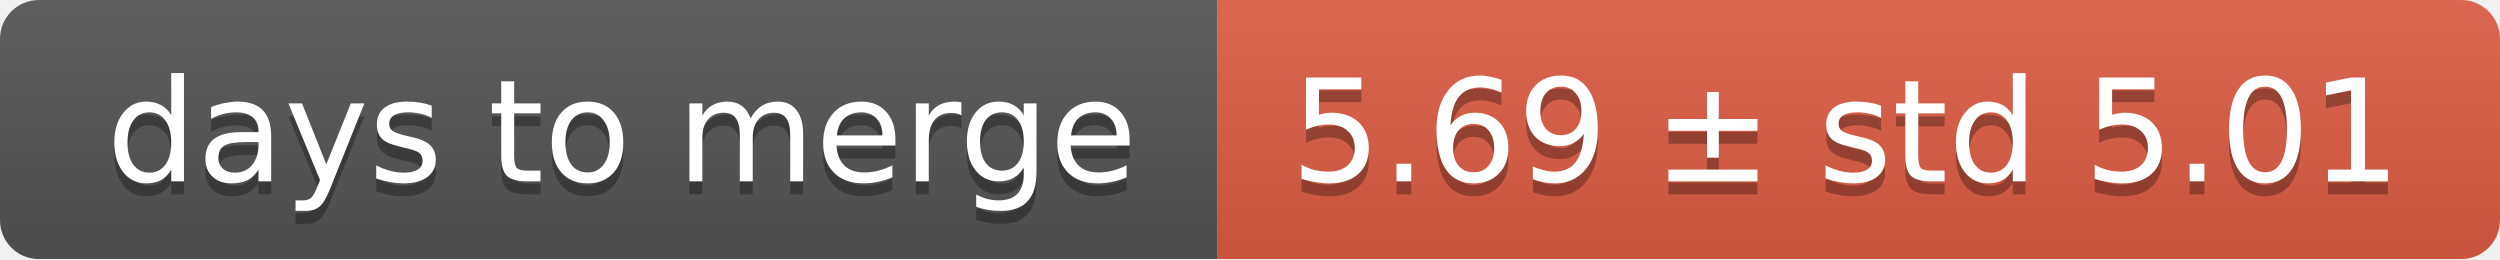
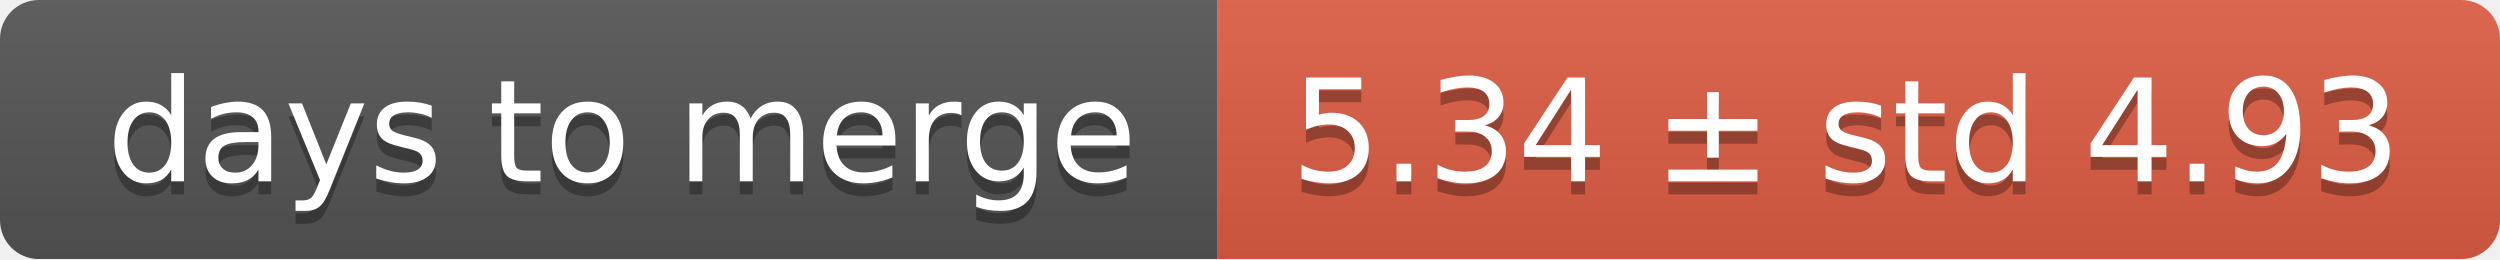
<svg xmlns="http://www.w3.org/2000/svg" width="193" height="20">
  <linearGradient id="smooth" x2="0" y2="100%">
    <stop offset="0" stop-color="#bbb" stop-opacity=".1" />
    <stop offset="1" stop-opacity=".1" />
  </linearGradient>
  <mask id="round">
    <rect width="193" height="20" rx="3" fill="#fff" />
  </mask>
  <g mask="url(#round)">
    <rect width="94" height="20" fill="#555" />
    <rect x="94" width="99" height="20" fill="#e05d44" />
    <rect width="193" height="20" fill="url(#smooth)" />
  </g>
  <g fill="#fff" text-anchor="middle" font-family="DejaVu Sans,Verdana,Geneva,sans-serif" font-size="11">
    <text x="48" y="15" fill="#010101" fill-opacity=".3">days to merge</text>
    <text x="48" y="14">days to merge</text>
-     <text x="142.5" y="15" fill="#010101" fill-opacity=".3">5.69 ± std 5.01</text>
-     <text x="142.5" y="14">5.69 ± std 5.01</text>
+     <text x="142.5" y="15" fill="#010101" fill-opacity=".3">5.34 ± std 4.93</text>
+     <text x="142.5" y="14">5.34 ± std 4.93</text>
  </g>
</svg>
